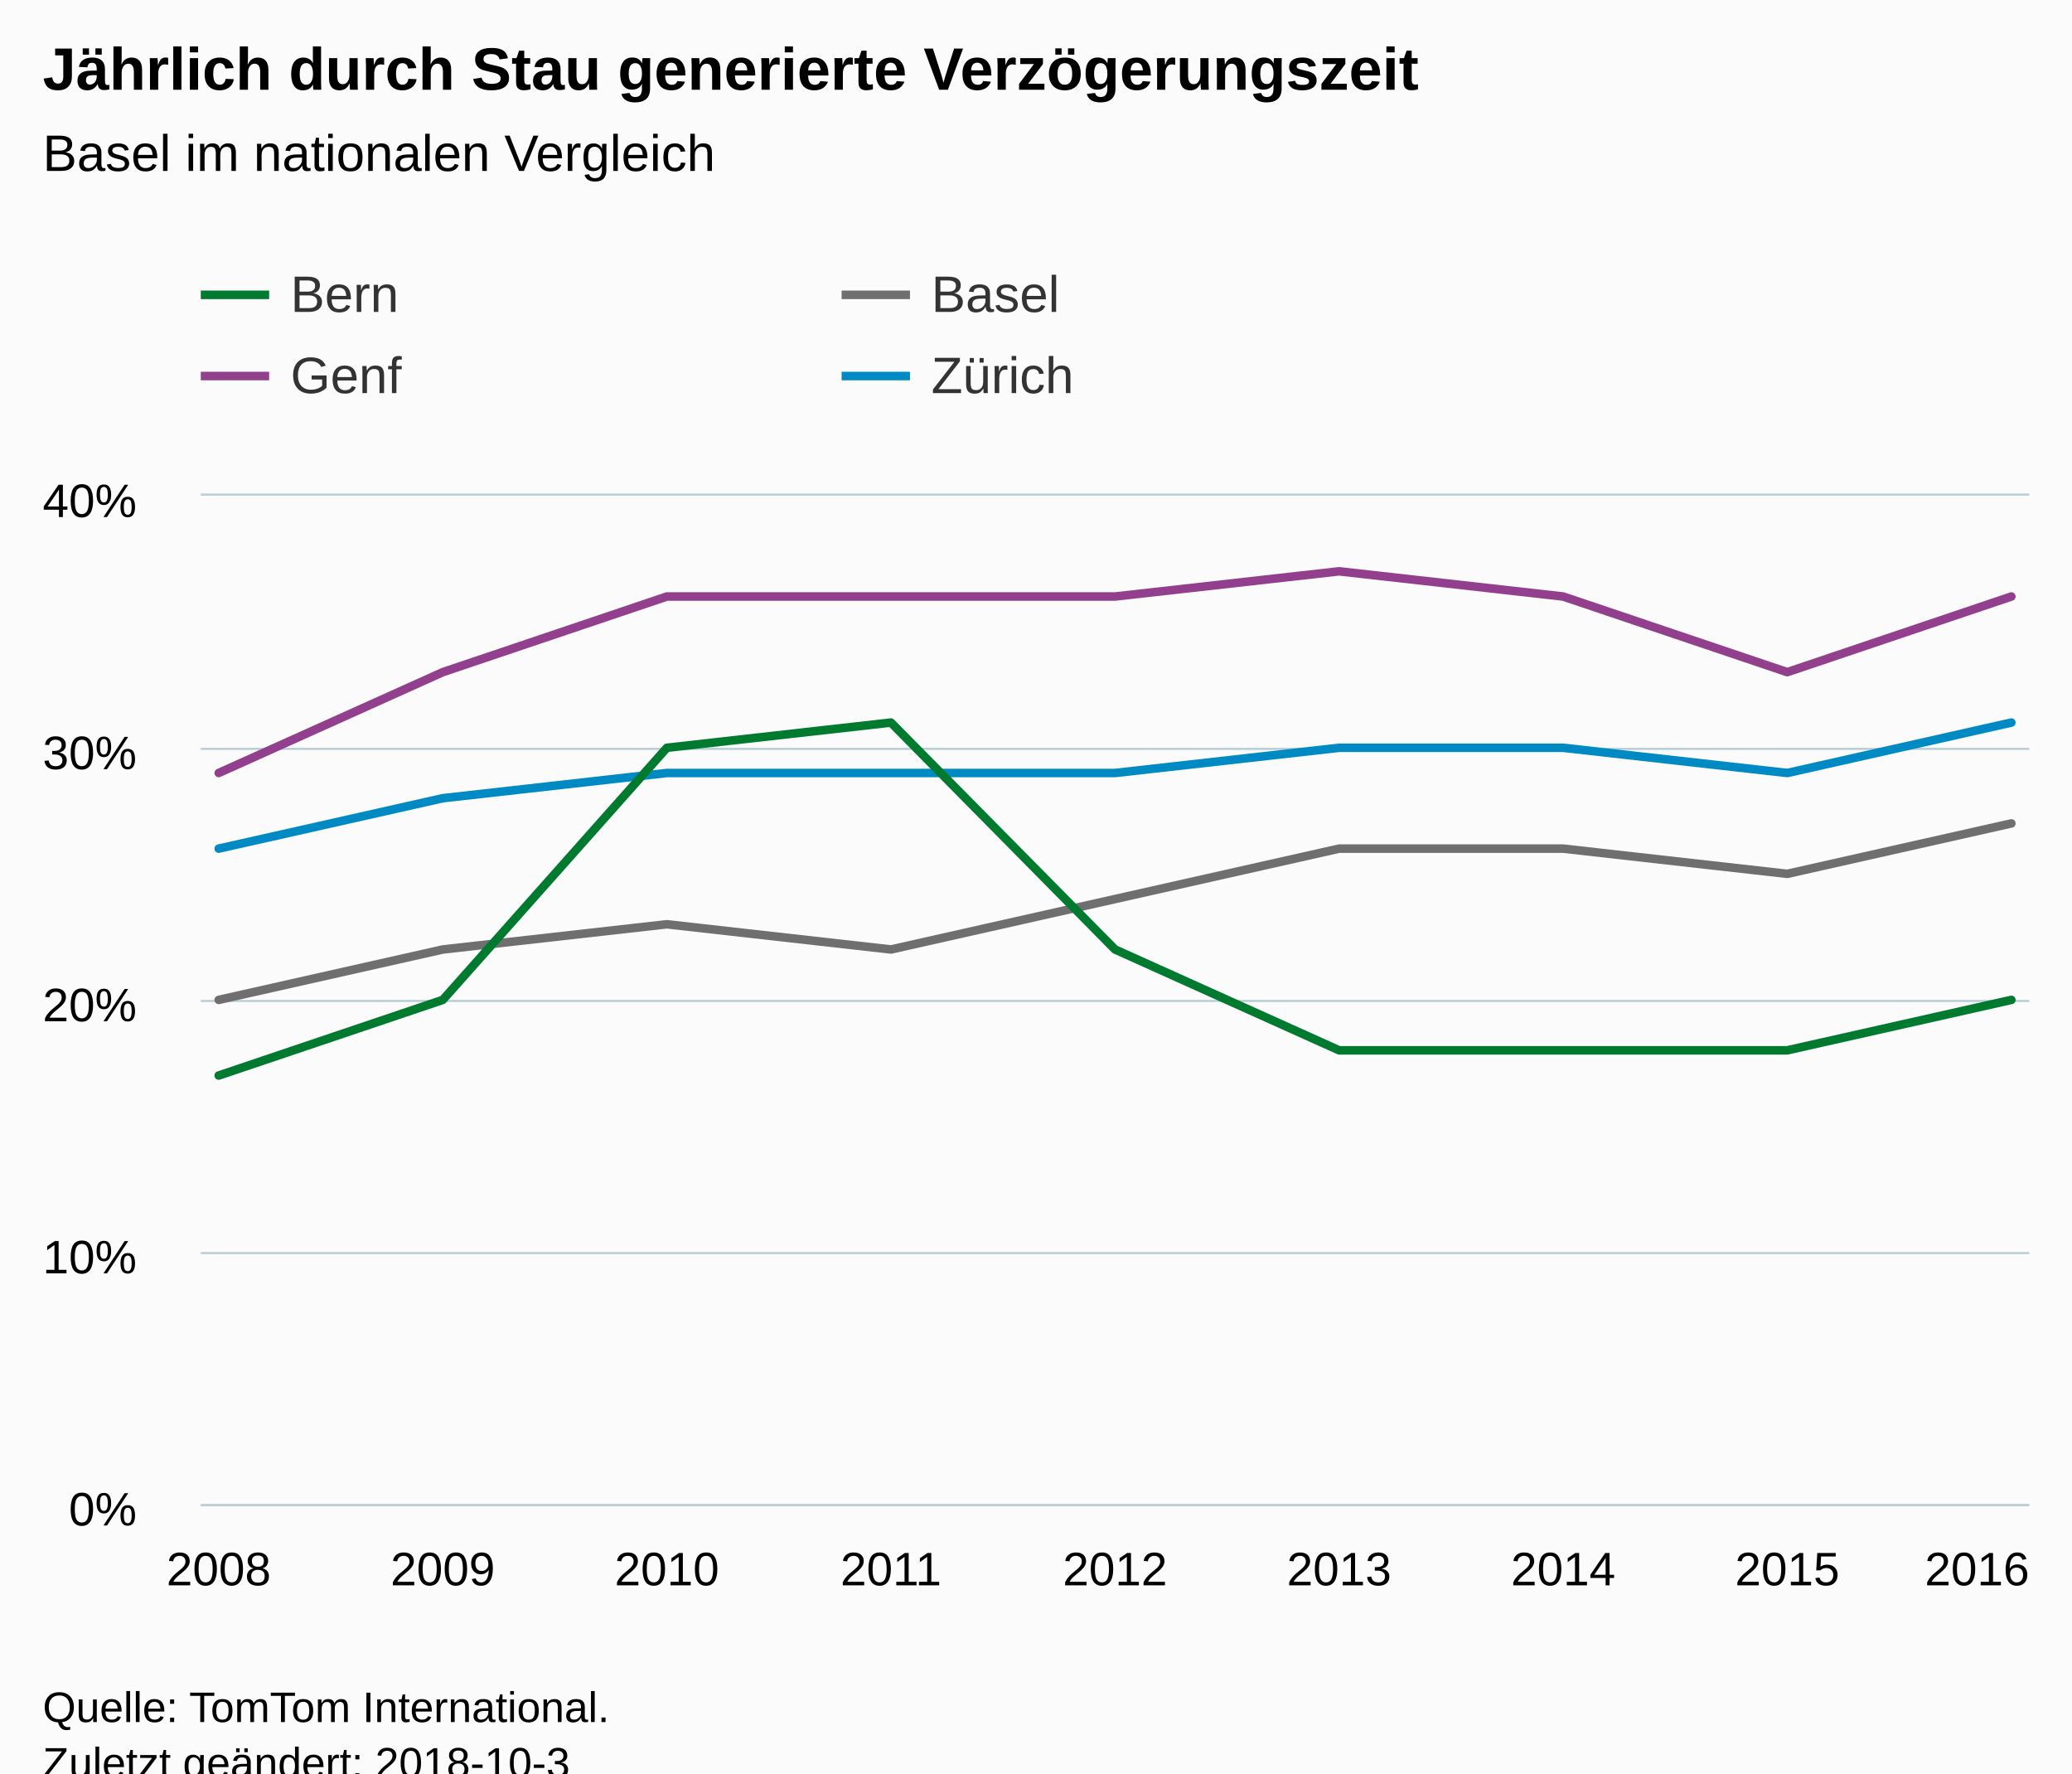
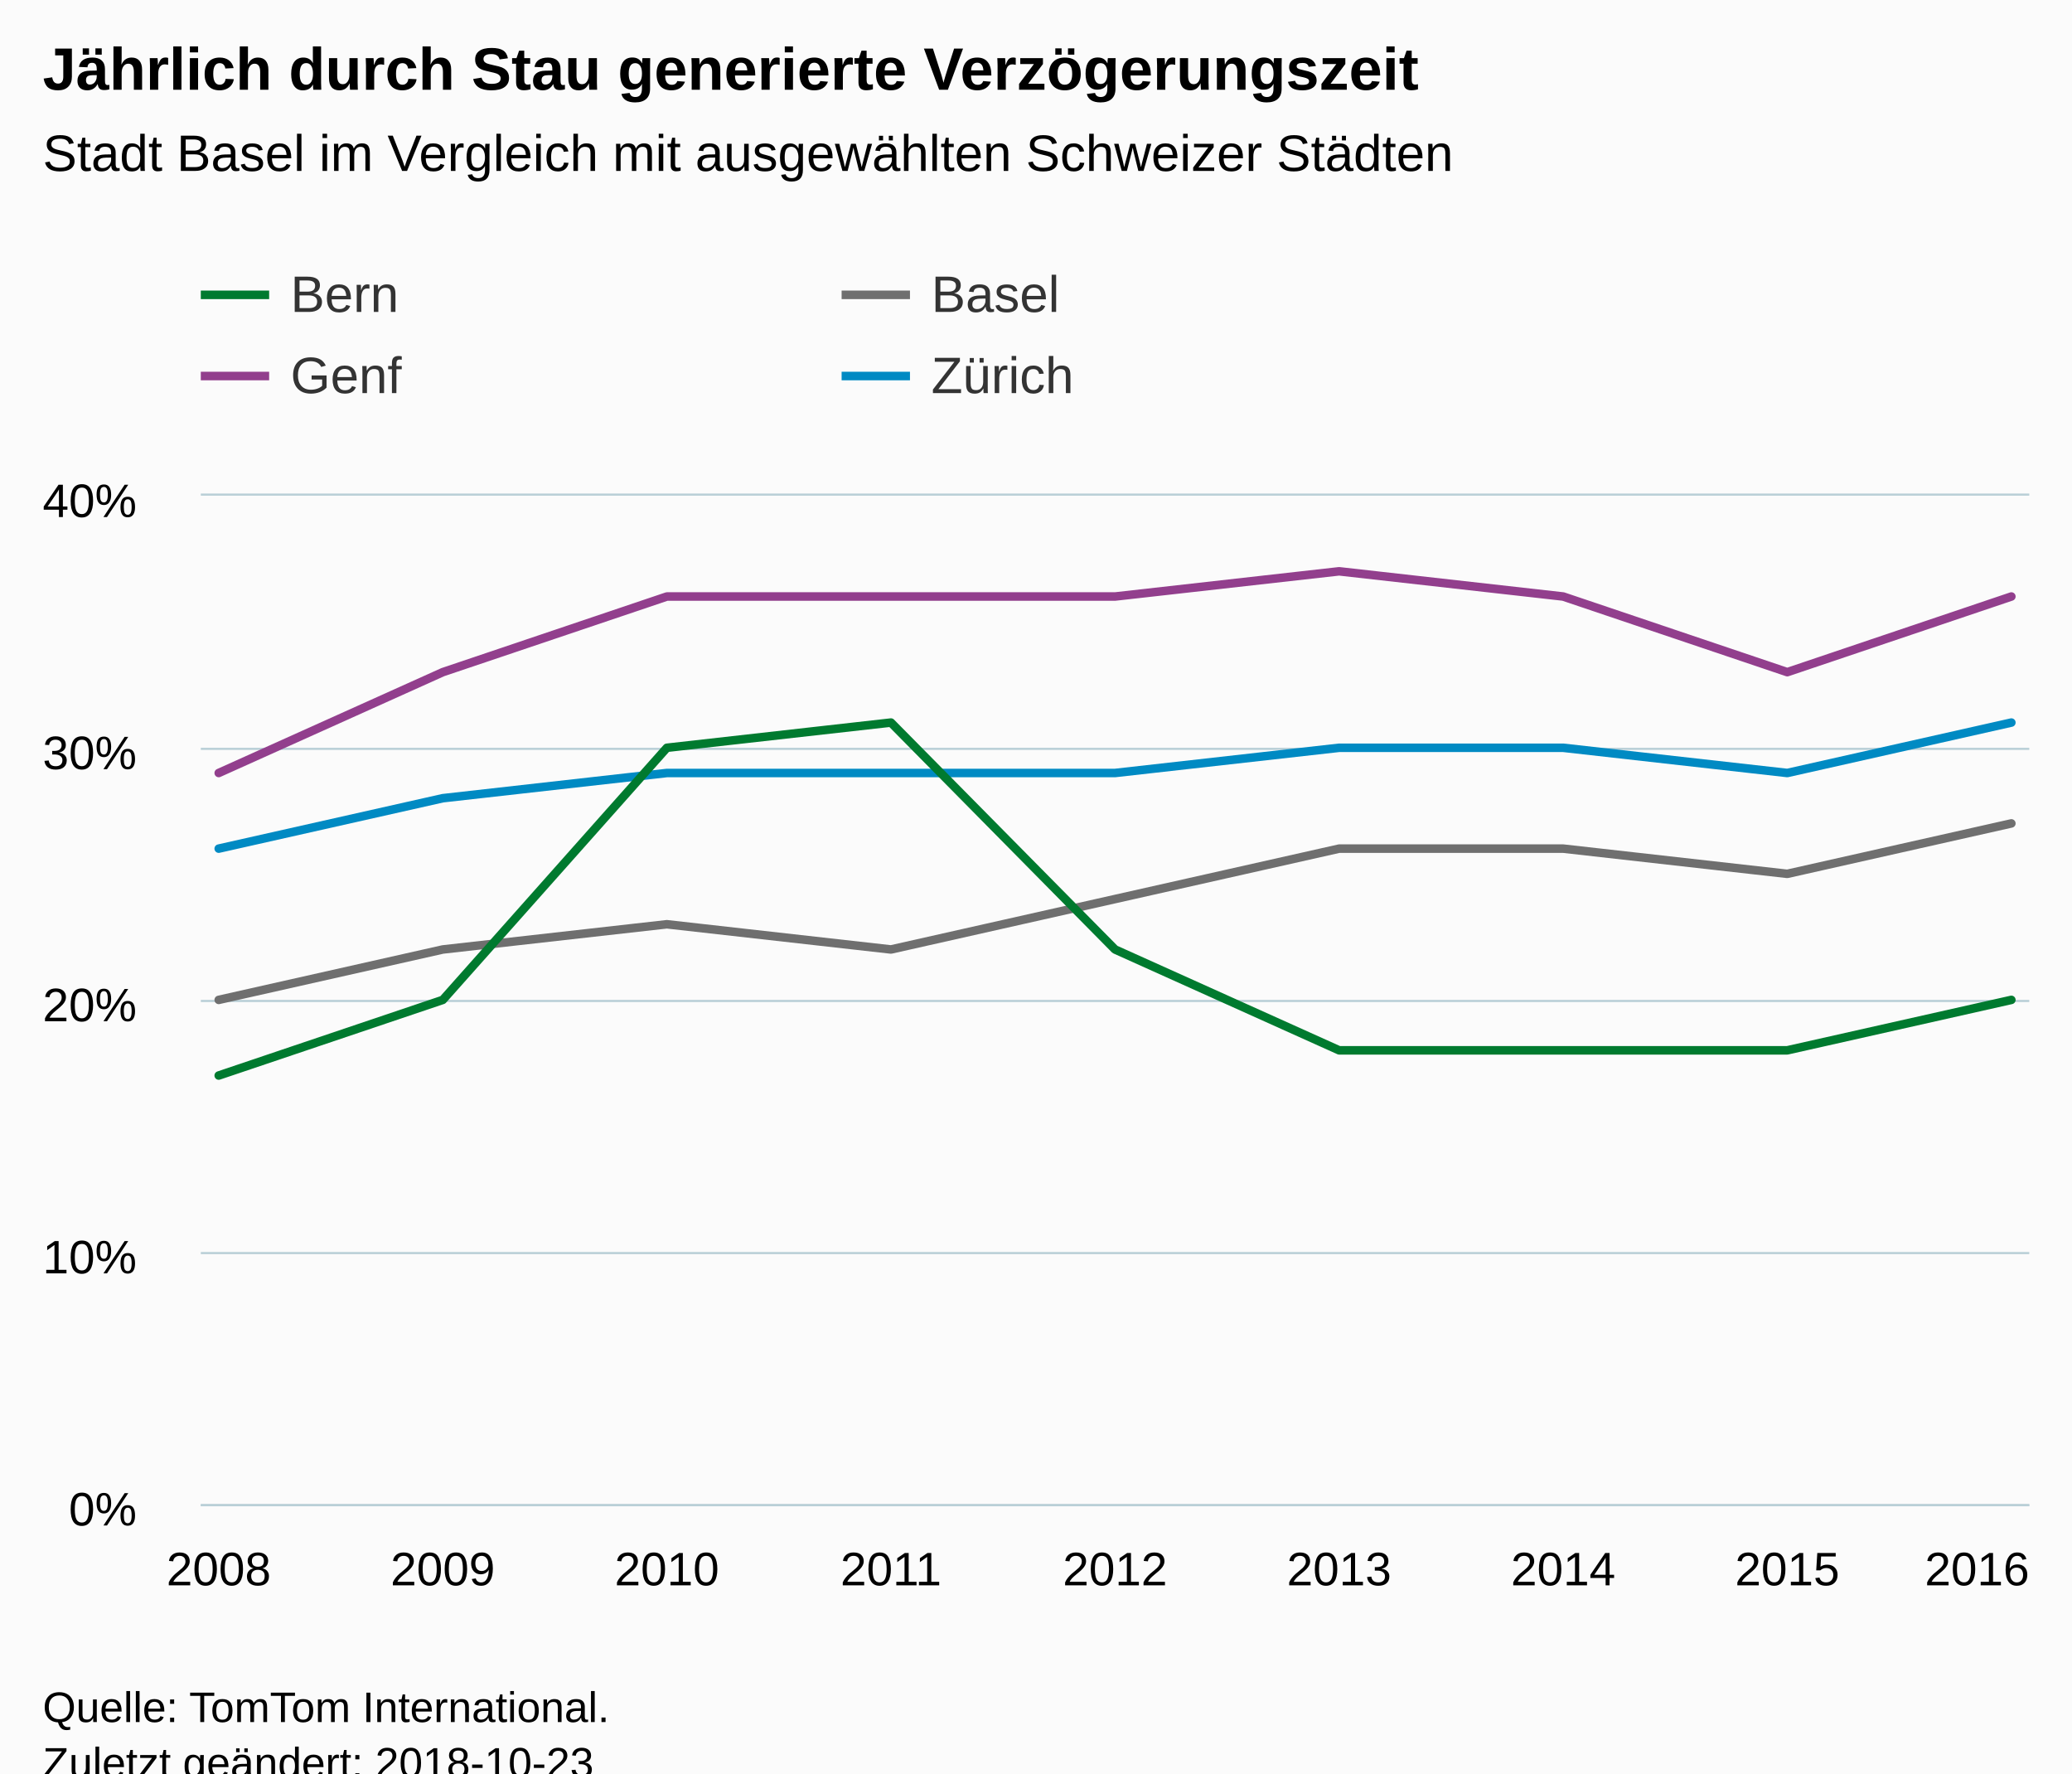
<svg xmlns="http://www.w3.org/2000/svg" version="1.1" class="highcharts-root" style="font-family:Arial;font-size:12px;" viewBox="0 0 485 415">
  <defs>
-     <clipPath id="highcharts-eon7prz-6">
+     <clipPath id="highcharts-thdvibd-6">
      <rect x="0" y="0" width="428" height="236" fill="none" />
    </clipPath>
-     <clipPath id="highcharts-eon7prz-7">
+     <clipPath id="highcharts-thdvibd-7">
      <rect x="0" y="0" width="428" height="236" fill="none" />
    </clipPath>
  </defs>
  <rect fill="#fbfbfb" class="highcharts-background" x="0" y="0" width="485" height="428" rx="0" ry="0" />
  <rect fill="none" class="highcharts-plot-background" x="47" y="116" width="428" height="236" />
  <g class="highcharts-pane-group" data-z-index="0" />
  <g class="highcharts-grid highcharts-xaxis-grid " data-z-index="1">
    <path fill="none" data-z-index="1" class="highcharts-grid-line" d="M 50.5 116 L 50.5 352" opacity="1" />
    <path fill="none" data-z-index="1" class="highcharts-grid-line" d="M 103.5 116 L 103.5 352" opacity="1" />
    <path fill="none" data-z-index="1" class="highcharts-grid-line" d="M 155.5 116 L 155.5 352" opacity="1" />
    <path fill="none" data-z-index="1" class="highcharts-grid-line" d="M 208.5 116 L 208.5 352" opacity="1" />
    <path fill="none" data-z-index="1" class="highcharts-grid-line" d="M 260.5 116 L 260.5 352" opacity="1" />
    <path fill="none" data-z-index="1" class="highcharts-grid-line" d="M 312.5 116 L 312.5 352" opacity="1" />
    <path fill="none" data-z-index="1" class="highcharts-grid-line" d="M 365.5 116 L 365.5 352" opacity="1" />
    <path fill="none" data-z-index="1" class="highcharts-grid-line" d="M 417.5 116 L 417.5 352" opacity="1" />
    <path fill="none" data-z-index="1" class="highcharts-grid-line" d="M 470.5 116 L 470.5 352" opacity="1" />
  </g>
  <g class="highcharts-grid highcharts-yaxis-grid " data-z-index="1">
    <path fill="none" stroke="#B9CFD7" stroke-width="0.5" data-z-index="1" class="highcharts-grid-line" d="M 47 352.25 L 475 352.25" opacity="1" />
    <path fill="none" stroke="#B9CFD7" stroke-width="0.5" data-z-index="1" class="highcharts-grid-line" d="M 47 293.25 L 475 293.25" opacity="1" />
    <path fill="none" stroke="#B9CFD7" stroke-width="0.5" data-z-index="1" class="highcharts-grid-line" d="M 47 234.25 L 475 234.25" opacity="1" />
    <path fill="none" stroke="#B9CFD7" stroke-width="0.5" data-z-index="1" class="highcharts-grid-line" d="M 47 175.25 L 475 175.25" opacity="1" />
    <path fill="none" stroke="#B9CFD7" stroke-width="0.5" data-z-index="1" class="highcharts-grid-line" d="M 47 115.75 L 475 115.75" opacity="1" />
  </g>
  <rect fill="none" class="highcharts-plot-border" data-z-index="1" x="47" y="116" width="428" height="236" />
  <g class="highcharts-axis highcharts-xaxis " data-z-index="2">
    <path fill="none" class="highcharts-axis-line" stroke="#B9CFD7" stroke-width="0.5" data-z-index="7" d="M 47 352.25 L 475 352.25" />
  </g>
  <g class="highcharts-axis highcharts-yaxis " data-z-index="2">
    <path fill="none" class="highcharts-axis-line" data-z-index="7" d="M 47 116 L 47 352" />
  </g>
  <g class="highcharts-series-group" data-z-index="3">
-     <g data-z-index="0.1" class="highcharts-series highcharts-series-0 highcharts-line-series " transform="translate(47,116) scale(1 1)" clip-path="url(#highcharts-eon7prz-7)">
+     <g data-z-index="0.1" class="highcharts-series highcharts-series-0 highcharts-line-series " transform="translate(47,116) scale(1 1)" clip-path="url(#highcharts-thdvibd-7)">
      <path fill="none" d="M 4.196 118 L 56.647 106.2 L 109.098 100.3 L 161.549 106.2 L 214 94.4 L 266.451 82.6 L 318.902 82.6 L 371.353 88.5 L 423.804 76.7" class="highcharts-graph" data-z-index="1" stroke="#6F6F6F" stroke-width="2" stroke-linejoin="round" stroke-linecap="round" />
    </g>
    <g data-z-index="0.1" class="highcharts-markers highcharts-series-0 highcharts-line-series " transform="translate(47,116) scale(1 1)" clip-path="none" />
-     <g data-z-index="0.1" class="highcharts-series highcharts-series-1 highcharts-line-series " transform="translate(47,116) scale(1 1)" clip-path="url(#highcharts-eon7prz-7)">
+     <g data-z-index="0.1" class="highcharts-series highcharts-series-1 highcharts-line-series " transform="translate(47,116) scale(1 1)" clip-path="url(#highcharts-thdvibd-7)">
      <path fill="none" d="M 4.196 64.9 L 56.647 41.3 L 109.098 23.6 L 161.549 23.6 L 214 23.6 L 266.451 17.7 L 318.902 23.6 L 371.353 41.3 L 423.804 23.6" class="highcharts-graph" data-z-index="1" stroke="#923F8D" stroke-width="2" stroke-linejoin="round" stroke-linecap="round" />
    </g>
    <g data-z-index="0.1" class="highcharts-markers highcharts-series-1 highcharts-line-series " transform="translate(47,116) scale(1 1)" clip-path="none" />
-     <g data-z-index="0.1" class="highcharts-series highcharts-series-2 highcharts-line-series " transform="translate(47,116) scale(1 1)" clip-path="url(#highcharts-eon7prz-7)">
+     <g data-z-index="0.1" class="highcharts-series highcharts-series-2 highcharts-line-series " transform="translate(47,116) scale(1 1)" clip-path="url(#highcharts-thdvibd-7)">
      <path fill="none" d="M 4.196 82.6 L 56.647 70.8 L 109.098 64.9 L 161.549 64.9 L 214 64.9 L 266.451 59 L 318.902 59 L 371.353 64.9 L 423.804 53.1" class="highcharts-graph" data-z-index="1" stroke="#008AC3" stroke-width="2" stroke-linejoin="round" stroke-linecap="round" />
    </g>
    <g data-z-index="0.1" class="highcharts-markers highcharts-series-2 highcharts-line-series " transform="translate(47,116) scale(1 1)" clip-path="none" />
-     <g data-z-index="0.1" class="highcharts-series highcharts-series-3 highcharts-line-series " transform="translate(47,116) scale(1 1)" clip-path="url(#highcharts-eon7prz-7)">
+     <g data-z-index="0.1" class="highcharts-series highcharts-series-3 highcharts-line-series " transform="translate(47,116) scale(1 1)" clip-path="url(#highcharts-thdvibd-7)">
      <path fill="none" d="M 4.196 135.7 L 56.647 118 L 109.098 59 L 161.549 53.1 L 214 106.2 L 266.451 129.8 L 318.902 129.8 L 371.353 129.8 L 423.804 118" class="highcharts-graph" data-z-index="1" stroke="#007A2F" stroke-width="2" stroke-linejoin="round" stroke-linecap="round" />
    </g>
    <g data-z-index="0.1" class="highcharts-markers highcharts-series-3 highcharts-line-series " transform="translate(47,116) scale(1 1)" clip-path="none" />
  </g>
  <text x="10" text-anchor="start" class="highcharts-title" data-z-index="4" style="color:#000000;font-size:14px;font-weight:bold;fill:#000000;" y="21">
    <tspan>Jährlich durch Stau generierte Verzögerungszeit</tspan>
  </text>
  <text x="10" text-anchor="start" class="highcharts-subtitle" data-z-index="4" style="color:#000000;font-size:12px;font-weight:normal;font-family:Arial;fill:#000000;" y="40">
-     <tspan>Basel im nationalen Vergleich</tspan>
+     <tspan>Stadt Basel im Vergleich mit ausgewählten Schweizer Städten</tspan>
  </text>
  <g class="highcharts-legend" data-z-index="7" transform="translate(39,55)">
    <rect fill="none" class="highcharts-legend-box" rx="0" ry="0" x="0" y="0" width="296" height="49" visibility="visible" />
    <g data-z-index="1">
      <g>
        <g class="highcharts-legend-item highcharts-line-series highcharts-color-undefined highcharts-series-3" data-z-index="1" transform="translate(8,3)">
          <path fill="none" d="M 0 11 L 16 11" class="highcharts-graph" stroke="#007A2F" stroke-width="2" />
          <text x="21" style="color:#333333;font-size:12px;font-weight:normal;cursor:pointer;fill:#333333;" text-anchor="start" data-z-index="2" y="15">
            <tspan>Bern</tspan>
          </text>
        </g>
        <g class="highcharts-legend-item highcharts-line-series highcharts-color-undefined highcharts-series-0" data-z-index="1" transform="translate(158,3)">
          <path fill="none" d="M 0 11 L 16 11" class="highcharts-graph" stroke="#6F6F6F" stroke-width="2" />
          <text x="21" y="15" style="color:#333333;font-size:12px;font-weight:normal;cursor:pointer;fill:#333333;" text-anchor="start" data-z-index="2">
            <tspan>Basel</tspan>
          </text>
        </g>
        <g class="highcharts-legend-item highcharts-line-series highcharts-color-undefined highcharts-series-1" data-z-index="1" transform="translate(8,22)">
          <path fill="none" d="M 0 11 L 16 11" class="highcharts-graph" stroke="#923F8D" stroke-width="2" />
          <text x="21" y="15" style="color:#333333;font-size:12px;font-weight:normal;cursor:pointer;fill:#333333;" text-anchor="start" data-z-index="2">
            <tspan>Genf</tspan>
          </text>
        </g>
        <g class="highcharts-legend-item highcharts-line-series highcharts-color-undefined highcharts-series-2" data-z-index="1" transform="translate(158,22)">
          <path fill="none" d="M 0 11 L 16 11" class="highcharts-graph" stroke="#008AC3" stroke-width="2" />
          <text x="21" y="15" style="color:#333333;font-size:12px;font-weight:normal;cursor:pointer;fill:#333333;" text-anchor="start" data-z-index="2">
            <tspan>Zürich</tspan>
          </text>
        </g>
      </g>
    </g>
  </g>
  <g class="highcharts-axis-labels highcharts-xaxis-labels " data-z-index="7">
    <text x="51.196" style="color:#000000;cursor:default;font-size:11px;fill:#000000;" text-anchor="middle" transform="translate(0,0)" y="371" opacity="1">2008</text>
    <text x="103.647" style="color:#000000;cursor:default;font-size:11px;fill:#000000;" text-anchor="middle" transform="translate(0,0)" y="371" opacity="1">2009</text>
    <text x="156.098" style="color:#000000;cursor:default;font-size:11px;fill:#000000;" text-anchor="middle" transform="translate(0,0)" y="371" opacity="1">2010</text>
    <text x="208.549" style="color:#000000;cursor:default;font-size:11px;fill:#000000;" text-anchor="middle" transform="translate(0,0)" y="371" opacity="1">2011</text>
    <text x="261" style="color:#000000;cursor:default;font-size:11px;fill:#000000;" text-anchor="middle" transform="translate(0,0)" y="371" opacity="1">2012</text>
    <text x="313.451" style="color:#000000;cursor:default;font-size:11px;fill:#000000;" text-anchor="middle" transform="translate(0,0)" y="371" opacity="1">2013</text>
    <text x="365.902" style="color:#000000;cursor:default;font-size:11px;fill:#000000;" text-anchor="middle" transform="translate(0,0)" y="371" opacity="1">2014</text>
    <text x="418.353" style="color:#000000;cursor:default;font-size:11px;fill:#000000;" text-anchor="middle" transform="translate(0,0)" y="371" opacity="1">2015</text>
    <text x="462.781" style="color:#000000;cursor:default;font-size:11px;fill:#000000;" text-anchor="middle" transform="translate(0,0)" y="371" opacity="1">2016</text>
  </g>
  <g class="highcharts-axis-labels highcharts-yaxis-labels " data-z-index="7">
    <text x="32" style="color:#000000;cursor:default;font-size:11px;fill:#000000;" text-anchor="end" transform="translate(0,0)" y="357" opacity="1">0%</text>
    <text x="32" style="color:#000000;cursor:default;font-size:11px;fill:#000000;" text-anchor="end" transform="translate(0,0)" y="298" opacity="1">10%</text>
    <text x="32" style="color:#000000;cursor:default;font-size:11px;fill:#000000;" text-anchor="end" transform="translate(0,0)" y="239" opacity="1">20%</text>
    <text x="32" style="color:#000000;cursor:default;font-size:11px;fill:#000000;" text-anchor="end" transform="translate(0,0)" y="180" opacity="1">30%</text>
    <text x="32" style="color:#000000;cursor:default;font-size:11px;fill:#000000;" text-anchor="end" transform="translate(0,0)" y="121" opacity="1">40%</text>
  </g>
  <text x="10" class="highcharts-credits" text-anchor="start" data-z-index="8" style="cursor:default;color:#000000;font-size:10px;fill:#000000;" y="403">
    <tspan>Quelle: TomTom International.</tspan>
-     <tspan x="10" dy="13">Zuletzt geändert: 2018-10-3</tspan>
+     <tspan x="10" dy="13">Zuletzt geändert: 2018-10-23</tspan>
  </text>
</svg>
